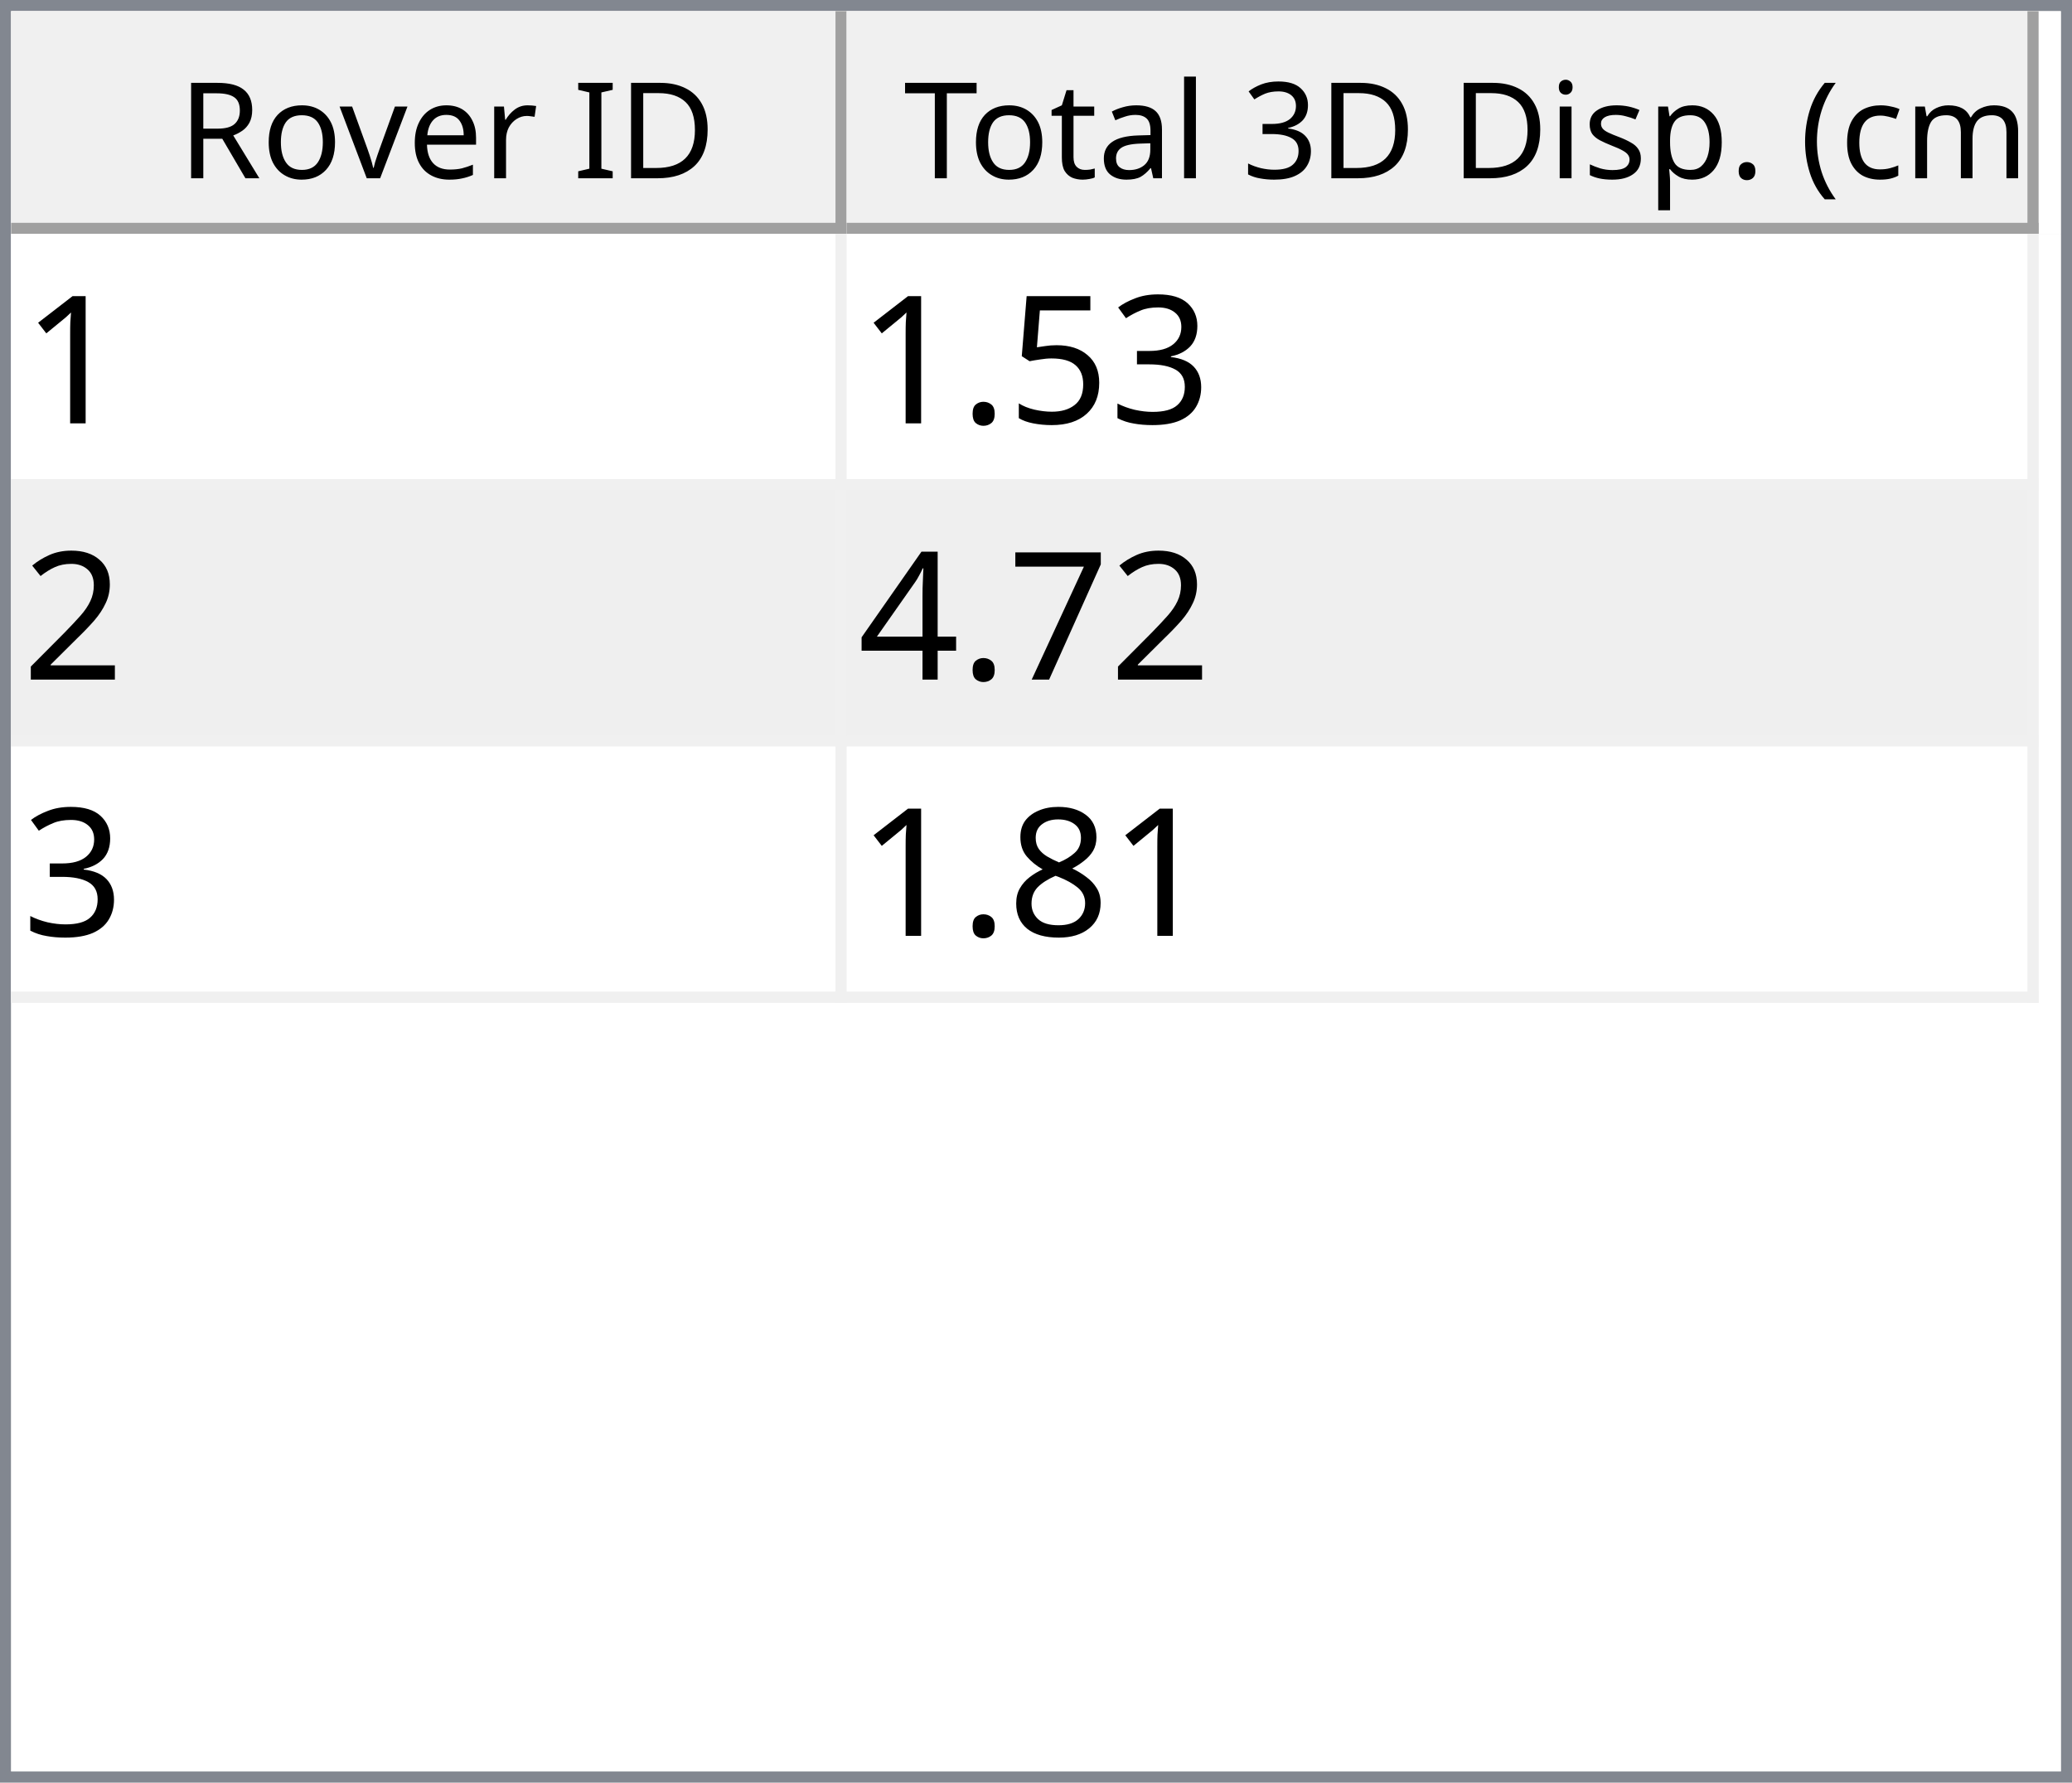
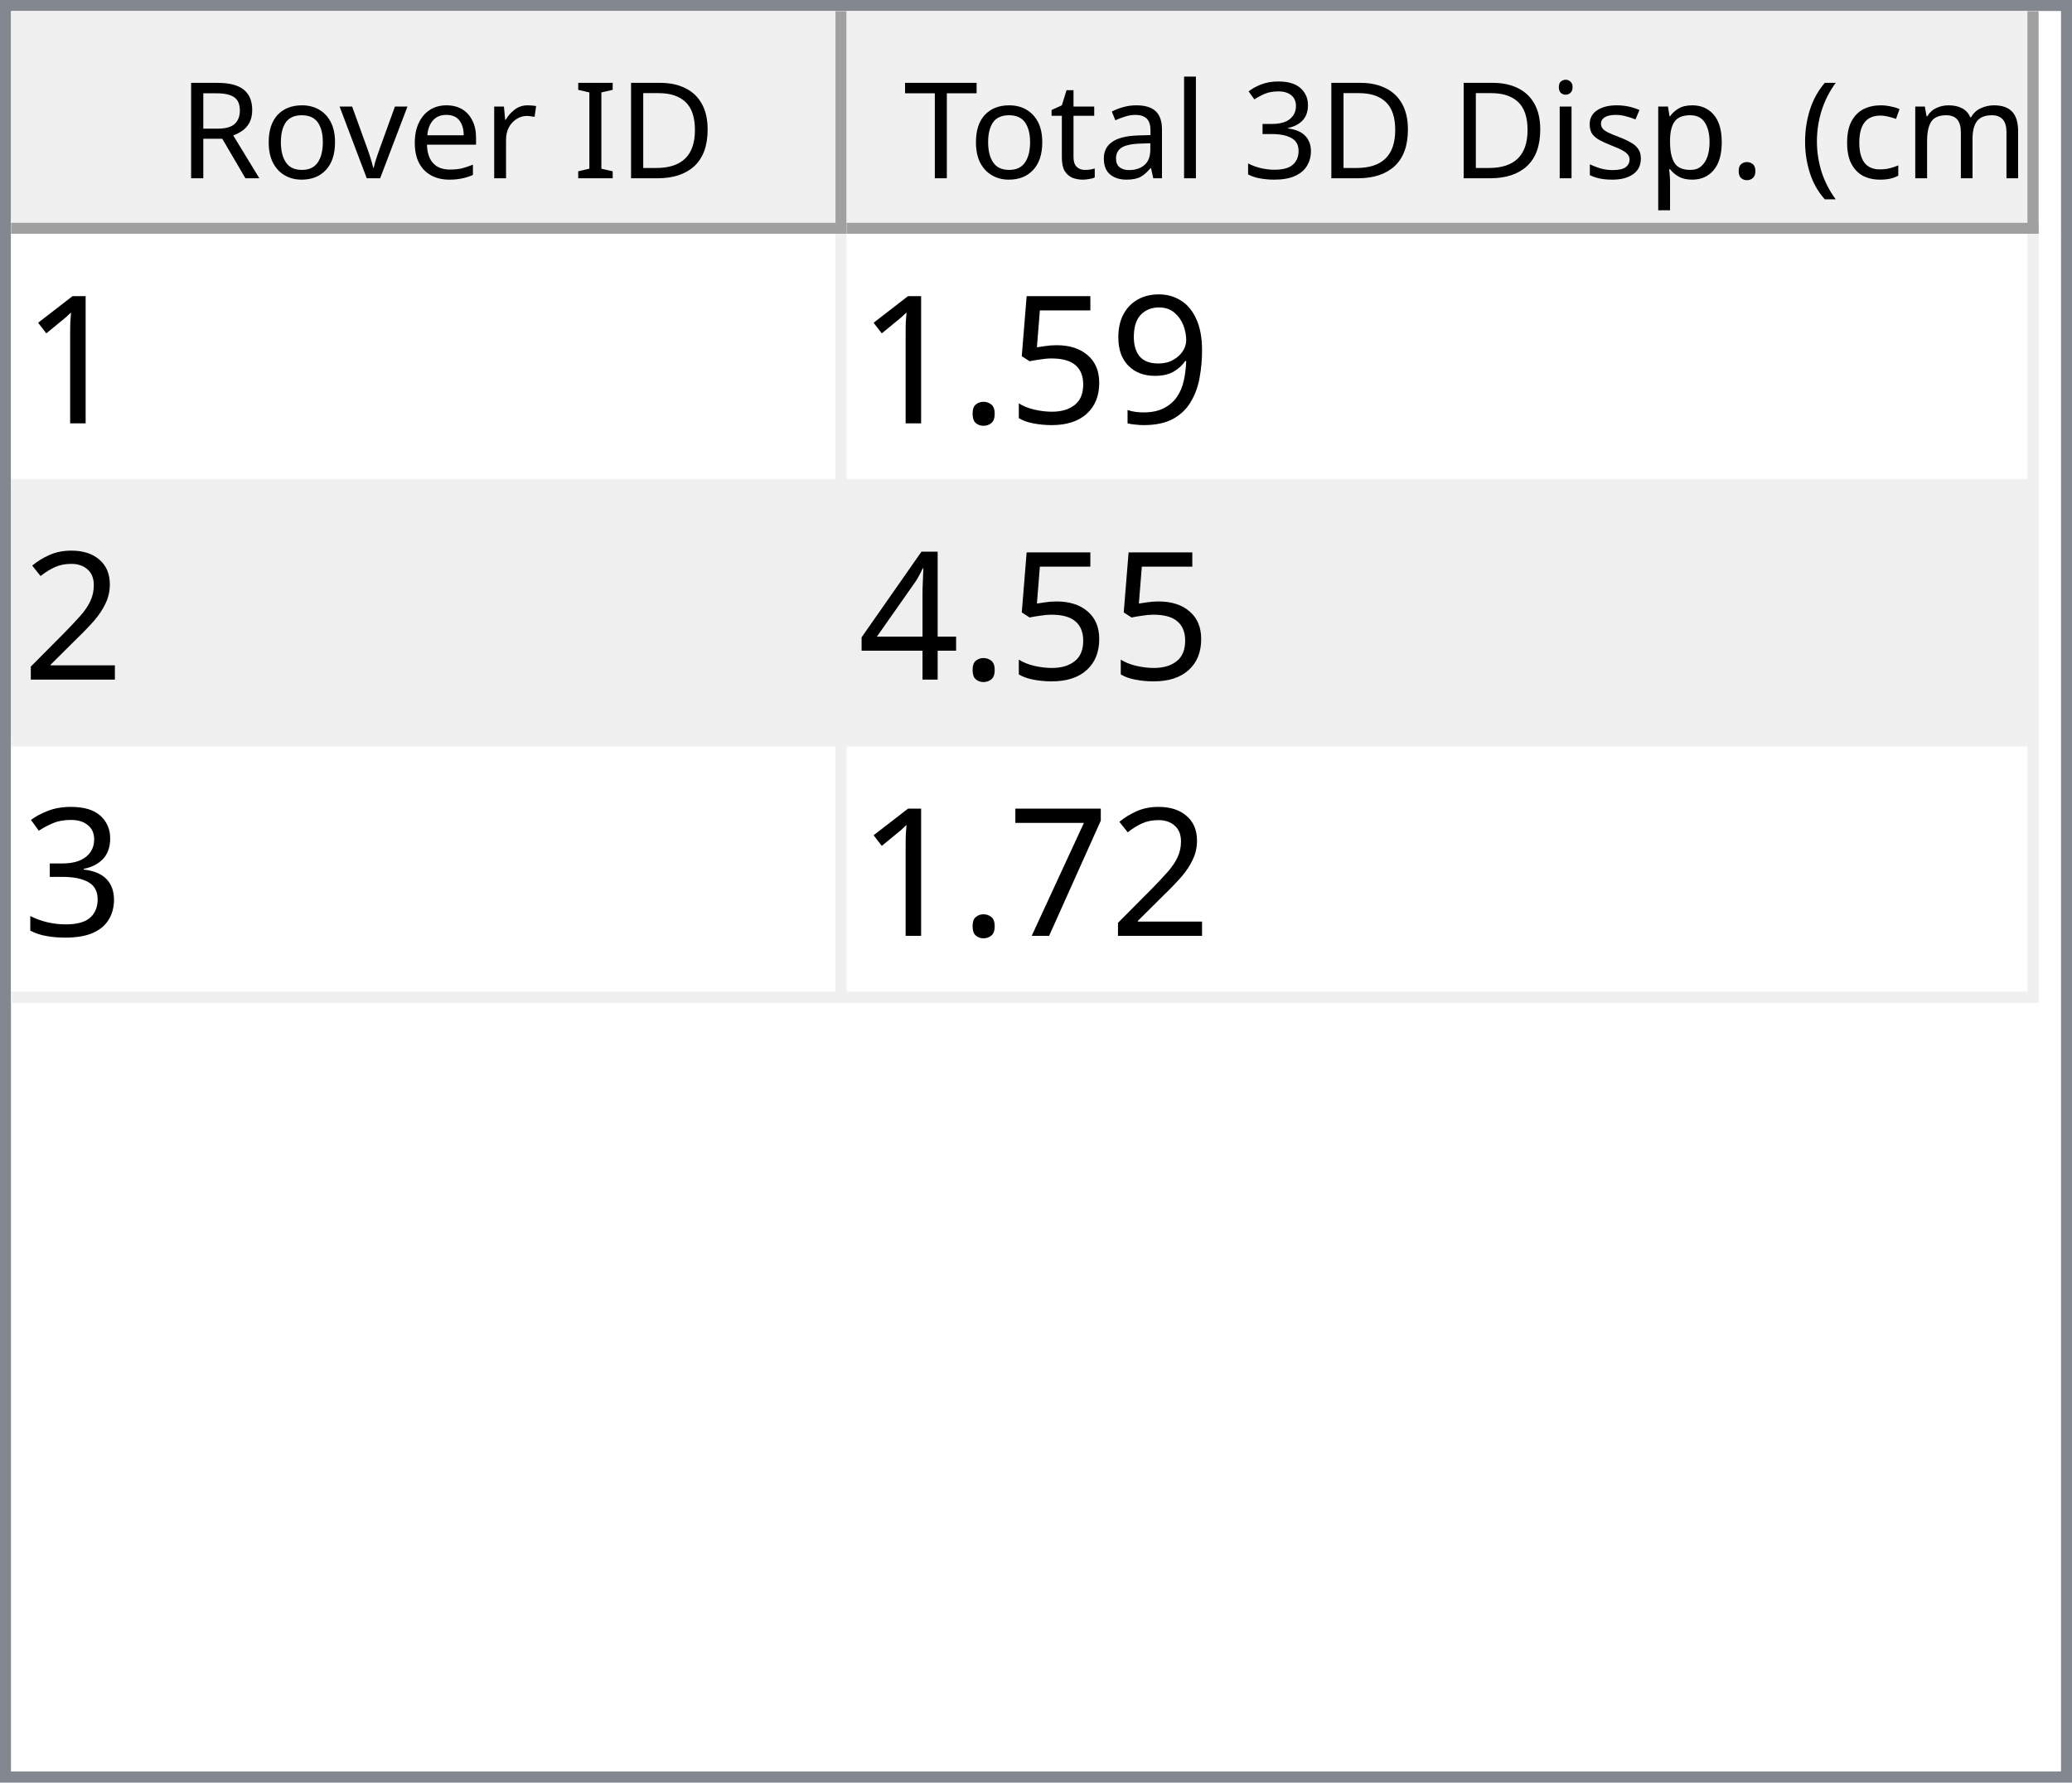
<svg xmlns="http://www.w3.org/2000/svg" style="fill-opacity:1; color-rendering:auto; color-interpolation:auto; text-rendering:auto; stroke:black; stroke-linecap:square; stroke-miterlimit:10; shape-rendering:auto; stroke-opacity:1; fill:black; stroke-dasharray:none; font-weight:normal; stroke-width:1; font-family:'Dialog'; font-style:normal; stroke-linejoin:miter; font-size:12px; stroke-dashoffset:0; image-rendering:auto;" width="186" height="160">
  <defs id="genericDefs" />
  <g>
    <defs id="defs1">
      <clipPath clipPathUnits="userSpaceOnUse" id="clipPath1">
        <path d="M0 0 L186 0 L186 160 L0 160 L0 0 Z" />
      </clipPath>
      <clipPath clipPathUnits="userSpaceOnUse" id="clipPath2">
        <path d="M0 0 L0 160 L186 160 L186 0 Z" />
      </clipPath>
      <clipPath clipPathUnits="userSpaceOnUse" id="clipPath3">
        <path d="M0 0 L0 20 L184 20 L184 0 Z" />
      </clipPath>
      <clipPath clipPathUnits="userSpaceOnUse" id="clipPath4">
        <path d="M0 0 L0 20 L75 20 L75 0 Z" />
      </clipPath>
      <clipPath clipPathUnits="userSpaceOnUse" id="clipPath5">
        <path d="M1 1 L1 19 L74 19 L74 1 Z" />
      </clipPath>
      <clipPath clipPathUnits="userSpaceOnUse" id="clipPath6">
        <path d="M0 0 L0 18 L73 18 L73 0 Z" />
      </clipPath>
      <clipPath clipPathUnits="userSpaceOnUse" id="clipPath7">
        <path d="M-0.5 -0.5 L-0.5 19.5 L74.5 19.5 L74.5 -0.5 Z" />
      </clipPath>
      <clipPath clipPathUnits="userSpaceOnUse" id="clipPath8">
        <path d="M0 0 L0 20 L107 20 L107 0 Z" />
      </clipPath>
      <clipPath clipPathUnits="userSpaceOnUse" id="clipPath9">
        <path d="M1 1 L1 19 L106 19 L106 1 Z" />
      </clipPath>
      <clipPath clipPathUnits="userSpaceOnUse" id="clipPath10">
        <path d="M0 0 L0 18 L105 18 L105 0 Z" />
      </clipPath>
      <clipPath clipPathUnits="userSpaceOnUse" id="clipPath11">
        <path d="M-0.5 -0.5 L-0.5 19.5 L106.5 19.5 L106.5 -0.5 Z" />
      </clipPath>
      <clipPath clipPathUnits="userSpaceOnUse" id="clipPath12">
        <path d="M0 0 L0 138 L184 138 L184 0 Z" />
      </clipPath>
      <clipPath clipPathUnits="userSpaceOnUse" id="clipPath13">
        <path d="M0 0 L0 69 L182 69 L182 0 Z" />
      </clipPath>
      <clipPath clipPathUnits="userSpaceOnUse" id="clipPath14">
        <path d="M-0.5 -0.5 L-0.5 68.5 L181.5 68.5 L181.5 -0.5 Z" />
      </clipPath>
      <clipPath clipPathUnits="userSpaceOnUse" id="clipPath15">
        <path d="M0 0 L0 22 L74 22 L74 0 Z" />
      </clipPath>
      <clipPath clipPathUnits="userSpaceOnUse" id="clipPath16">
        <path d="M0 0 L0 22 L106 22 L106 0 Z" />
      </clipPath>
      <font horiz-adv-x="64.551" id="font1">
        <font-face ascent="107.91" descent="25.098" units-per-em="100" style="font-style:normal; font-family:Segoe UI; font-weight:normal;" />
        <missing-glyph horiz-adv-x="64.551" d="M8.109 0 L8.109 68.266 L56.453 68.266 L56.453 0 L8.109 0 ZM15.328 7.234 L49.219 7.234 L49.219 61.031 L15.328 61.031 L15.328 7.234 Z" />
        <glyph unicode="D" horiz-adv-x="70.117" d="M9.188 0 L9.188 70.016 L28.516 70.016 Q65.531 70.016 65.531 35.891 Q65.531 19.672 55.25 9.836 Q44.969 0 27.734 0 L9.188 0 ZM17.391 62.594 L17.391 7.422 L27.828 7.422 Q41.609 7.422 49.273 14.797 Q56.938 22.172 56.938 35.688 Q56.938 62.594 28.328 62.594 L17.391 62.594 Z" />
        <glyph unicode="I" horiz-adv-x="26.611" d="M17.391 0 L9.188 0 L9.188 70.016 L17.391 70.016 L17.391 0 Z" />
        <glyph unicode=" " horiz-adv-x="27.393" d="" />
        <glyph unicode="r" horiz-adv-x="34.766" d="M34.188 41.891 Q32.078 43.5 28.125 43.5 Q23 43.5 19.555 38.672 Q16.109 33.844 16.109 25.484 L16.109 0 L8.109 0 L8.109 50 L16.109 50 L16.109 39.703 L16.312 39.703 Q18.016 44.969 21.531 47.922 Q25.047 50.875 29.391 50.875 Q32.516 50.875 34.188 50.203 L34.188 41.891 Z" />
        <glyph unicode="e" horiz-adv-x="52.295" d="M48.297 23 L12.984 23 Q13.188 14.656 17.484 10.109 Q21.781 5.562 29.297 5.562 Q37.75 5.562 44.828 11.141 L44.828 3.609 Q38.234 -1.172 27.391 -1.172 Q16.797 -1.172 10.742 5.641 Q4.688 12.453 4.688 24.812 Q4.688 36.469 11.305 43.82 Q17.922 51.172 27.734 51.172 Q37.547 51.172 42.922 44.828 Q48.297 38.484 48.297 27.203 L48.297 23 ZM40.094 29.781 Q40.047 36.719 36.75 40.578 Q33.453 44.438 27.594 44.438 Q21.922 44.438 17.969 40.383 Q14.016 36.328 13.094 29.781 L40.094 29.781 Z" />
        <glyph unicode="v" horiz-adv-x="47.9" d="M47.406 50 L27.484 0 L19.625 0 L0.688 50 L9.469 50 L22.172 13.672 Q23.578 9.672 23.922 6.688 L24.125 6.688 Q24.609 10.453 25.688 13.484 L38.969 50 L47.406 50 Z" />
        <glyph unicode="o" horiz-adv-x="58.594" d="M29 -1.172 Q17.922 -1.172 11.305 5.836 Q4.688 12.844 4.688 24.422 Q4.688 37.016 11.57 44.094 Q18.453 51.172 30.172 51.172 Q41.359 51.172 47.633 44.289 Q53.906 37.406 53.906 25.203 Q53.906 13.234 47.141 6.031 Q40.375 -1.172 29 -1.172 ZM29.594 44.438 Q21.875 44.438 17.383 39.188 Q12.891 33.938 12.891 24.703 Q12.891 15.828 17.43 10.695 Q21.969 5.562 29.594 5.562 Q37.359 5.562 41.531 10.594 Q45.703 15.625 45.703 24.906 Q45.703 34.281 41.531 39.359 Q37.359 44.438 29.594 44.438 Z" />
        <glyph unicode="R" horiz-adv-x="59.814" d="M59.375 0 L49.609 0 L37.891 19.625 Q36.281 22.359 34.766 24.289 Q33.25 26.219 31.664 27.438 Q30.078 28.656 28.25 29.219 Q26.422 29.781 24.125 29.781 L17.391 29.781 L17.391 0 L9.188 0 L9.188 70.016 L30.078 70.016 Q34.672 70.016 38.555 68.867 Q42.438 67.719 45.289 65.375 Q48.141 63.031 49.758 59.547 Q51.375 56.062 51.375 51.375 Q51.375 47.703 50.273 44.656 Q49.172 41.609 47.148 39.211 Q45.125 36.812 42.266 35.133 Q39.406 33.453 35.844 32.516 L35.844 32.328 Q37.594 31.547 38.891 30.547 Q40.188 29.547 41.359 28.18 Q42.531 26.812 43.68 25.078 Q44.828 23.344 46.234 21.047 L59.375 0 ZM17.391 62.594 L17.391 37.203 L28.516 37.203 Q31.594 37.203 34.203 38.133 Q36.812 39.062 38.719 40.797 Q40.625 42.531 41.703 45.047 Q42.781 47.562 42.781 50.688 Q42.781 56.297 39.141 59.445 Q35.5 62.594 28.609 62.594 L17.391 62.594 Z" />
        <glyph unicode=")" horiz-adv-x="30.176" d="M8.297 -15.922 L1.172 -15.922 Q16.406 2.344 16.406 26.812 Q16.406 51.469 1.078 70.016 L8.297 70.016 Q23.531 52.156 23.531 26.703 Q23.531 1.375 8.297 -15.922 Z" />
        <glyph unicode="m" horiz-adv-x="86.133" d="M79.109 0 L71.094 0 L71.094 28.719 Q71.094 37.016 68.531 40.727 Q65.969 44.438 59.906 44.438 Q54.781 44.438 51.195 39.75 Q47.609 35.062 47.609 28.516 L47.609 0 L39.594 0 L39.594 29.688 Q39.594 44.438 28.219 44.438 Q22.953 44.438 19.531 40.016 Q16.109 35.594 16.109 28.516 L16.109 0 L8.109 0 L8.109 50 L16.109 50 L16.109 42.094 L16.312 42.094 Q21.625 51.172 31.844 51.172 Q36.969 51.172 40.773 48.312 Q44.578 45.453 46 40.828 Q51.562 51.172 62.594 51.172 Q79.109 51.172 79.109 30.812 L79.109 0 Z" />
        <glyph unicode="c" horiz-adv-x="46.191" d="M42.188 2.297 Q36.422 -1.172 28.516 -1.172 Q17.828 -1.172 11.258 5.789 Q4.688 12.75 4.688 23.828 Q4.688 36.188 11.766 43.68 Q18.844 51.172 30.672 51.172 Q37.25 51.172 42.281 48.734 L42.281 40.531 Q36.719 44.438 30.375 44.438 Q22.703 44.438 17.797 38.945 Q12.891 33.453 12.891 24.516 Q12.891 15.719 17.508 10.641 Q22.125 5.562 29.891 5.562 Q36.422 5.562 42.188 9.906 L42.188 2.297 Z" />
        <glyph unicode="(" horiz-adv-x="30.176" d="M29.109 -15.922 L21.969 -15.922 Q6.844 1.375 6.844 26.703 Q6.844 52.156 21.969 70.016 L29.203 70.016 Q13.875 51.469 13.875 26.812 Q13.875 2.344 29.109 -15.922 Z" />
        <glyph unicode="." horiz-adv-x="21.68" d="M10.891 -1.078 Q8.641 -1.078 7.055 0.539 Q5.469 2.156 5.469 4.391 Q5.469 6.641 7.055 8.273 Q8.641 9.906 10.891 9.906 Q13.188 9.906 14.797 8.273 Q16.406 6.641 16.406 4.391 Q16.406 2.156 14.797 0.539 Q13.188 -1.078 10.891 -1.078 Z" />
        <glyph unicode="p" horiz-adv-x="58.789" d="M16.312 7.234 L16.109 7.234 L16.109 -23 L8.109 -23 L8.109 50 L16.109 50 L16.109 41.219 L16.312 41.219 Q22.219 51.172 33.594 51.172 Q43.266 51.172 48.688 44.461 Q54.109 37.75 54.109 26.469 Q54.109 13.922 48 6.375 Q41.891 -1.172 31.297 -1.172 Q21.578 -1.172 16.312 7.234 ZM16.109 27.391 L16.109 20.406 Q16.109 14.203 20.141 9.883 Q24.172 5.562 30.375 5.562 Q37.641 5.562 41.773 11.133 Q45.906 16.703 45.906 26.609 Q45.906 34.969 42.047 39.703 Q38.188 44.438 31.594 44.438 Q24.609 44.438 20.359 39.578 Q16.109 34.719 16.109 27.391 Z" />
        <glyph unicode="s" horiz-adv-x="42.432" d="M5.078 1.812 L5.078 10.406 Q11.625 5.562 19.484 5.562 Q30.031 5.562 30.031 12.594 Q30.031 14.594 29.125 15.992 Q28.219 17.391 26.68 18.461 Q25.141 19.531 23.07 20.383 Q21 21.234 18.609 22.172 Q15.281 23.484 12.766 24.828 Q10.25 26.172 8.57 27.859 Q6.891 29.547 6.031 31.695 Q5.172 33.844 5.172 36.719 Q5.172 40.234 6.789 42.945 Q8.406 45.656 11.086 47.484 Q13.766 49.312 17.211 50.242 Q20.656 51.172 24.312 51.172 Q30.812 51.172 35.938 48.922 L35.938 40.828 Q30.422 44.438 23.25 44.438 Q21 44.438 19.195 43.922 Q17.391 43.406 16.094 42.477 Q14.797 41.547 14.086 40.258 Q13.375 38.969 13.375 37.406 Q13.375 35.453 14.086 34.133 Q14.797 32.812 16.164 31.789 Q17.531 30.766 19.484 29.938 Q21.438 29.109 23.922 28.125 Q27.25 26.859 29.883 25.516 Q32.516 24.172 34.375 22.484 Q36.234 20.797 37.234 18.602 Q38.234 16.406 38.234 13.375 Q38.234 9.672 36.602 6.938 Q34.969 4.203 32.234 2.398 Q29.5 0.594 25.93 -0.289 Q22.359 -1.172 18.453 -1.172 Q10.75 -1.172 5.078 1.812 Z" />
        <glyph unicode="i" horiz-adv-x="24.219" d="M12.203 62.703 Q10.062 62.703 8.547 64.164 Q7.031 65.625 7.031 67.875 Q7.031 70.125 8.547 71.609 Q10.062 73.094 12.203 73.094 Q14.406 73.094 15.945 71.609 Q17.484 70.125 17.484 67.875 Q17.484 65.719 15.945 64.211 Q14.406 62.703 12.203 62.703 ZM16.109 0 L8.109 0 L8.109 50 L16.109 50 L16.109 0 Z" />
        <glyph unicode="3" horiz-adv-x="53.906" d="M46.531 19.828 Q46.531 15.094 44.75 11.211 Q42.969 7.328 39.719 4.57 Q36.469 1.812 31.93 0.297 Q27.391 -1.219 21.922 -1.219 Q11.922 -1.219 6 2.594 L6 11.188 Q13.094 5.609 22.219 5.609 Q25.875 5.609 28.828 6.539 Q31.781 7.469 33.906 9.227 Q36.031 10.984 37.18 13.477 Q38.328 15.969 38.328 19.094 Q38.328 32.812 18.797 32.812 L12.984 32.812 L12.984 39.594 L18.5 39.594 Q35.797 39.594 35.797 52.484 Q35.797 64.406 22.609 64.406 Q15.188 64.406 8.688 59.422 L8.688 67.188 Q15.375 71.188 24.609 71.188 Q29 71.188 32.57 69.969 Q36.141 68.75 38.68 66.555 Q41.219 64.359 42.609 61.281 Q44 58.203 44 54.5 Q44 40.672 30.031 36.719 L30.031 36.531 Q33.594 36.141 36.625 34.797 Q39.656 33.453 41.852 31.305 Q44.047 29.156 45.289 26.25 Q46.531 23.344 46.531 19.828 Z" />
        <glyph unicode="l" horiz-adv-x="24.219" d="M16.109 0 L8.109 0 L8.109 74.031 L16.109 74.031 L16.109 0 Z" />
        <glyph unicode="a" horiz-adv-x="50.879" d="M43.891 0 L35.891 0 L35.891 7.812 L35.688 7.812 Q30.469 -1.172 20.312 -1.172 Q12.844 -1.172 8.617 2.781 Q4.391 6.734 4.391 13.281 Q4.391 27.297 20.906 29.594 L35.891 31.688 Q35.891 44.438 25.594 44.438 Q16.547 44.438 9.281 38.281 L9.281 46.484 Q16.656 51.172 26.266 51.172 Q43.891 51.172 43.891 32.516 L43.891 0 ZM35.891 25.297 L23.828 23.641 Q18.266 22.859 15.43 20.875 Q12.594 18.891 12.594 13.875 Q12.594 10.203 15.211 7.883 Q17.828 5.562 22.172 5.562 Q28.125 5.562 32.008 9.742 Q35.891 13.922 35.891 20.312 L35.891 25.297 Z" />
        <glyph unicode="t" horiz-adv-x="33.887" d="M31.297 0.484 Q28.469 -1.078 23.828 -1.078 Q10.688 -1.078 10.688 13.578 L10.688 43.172 L2.094 43.172 L2.094 50 L10.688 50 L10.688 62.203 L18.703 64.797 L18.703 50 L31.297 50 L31.297 43.172 L18.703 43.172 L18.703 14.984 Q18.703 9.969 20.414 7.82 Q22.125 5.672 26.078 5.672 Q29.109 5.672 31.297 7.328 L31.297 0.484 Z" />
        <glyph unicode="T" horiz-adv-x="52.393" d="M50.594 62.594 L30.375 62.594 L30.375 0 L22.172 0 L22.172 62.594 L2 62.594 L2 70.016 L50.594 70.016 L50.594 62.594 Z" />
      </font>
      <font horiz-adv-x="75.0" id="font2">
        <font-face ascent="100.537" descent="21.973" units-per-em="100" style="font-style:normal; font-family:sans-serif; font-weight:normal;" />
        <missing-glyph horiz-adv-x="75.0" d="M12.5 0 L12.5 62.5 L62.5 62.5 L62.5 0 L12.5 0 ZM14.062 1.562 L60.938 1.562 L60.938 60.938 L14.062 60.938 L14.062 1.562 Z" />
        <glyph unicode="1" horiz-adv-x="55.615" d="M37.25 0 L28.469 0 L28.469 56 Q25.297 52.984 20.141 49.953 Q14.984 46.922 10.891 45.406 L10.891 53.906 Q18.266 57.375 23.781 62.305 Q29.297 67.234 31.594 71.875 L37.25 71.875 L37.25 0 Z" />
-         <glyph unicode="3" horiz-adv-x="55.615" d="M4.203 18.891 L12.984 20.062 Q14.5 12.594 18.141 9.297 Q21.781 6 27 6 Q33.203 6 37.477 10.297 Q41.75 14.594 41.75 20.953 Q41.75 27 37.797 30.93 Q33.844 34.859 27.734 34.859 Q25.25 34.859 21.531 33.891 L22.516 41.609 Q23.391 41.5 23.922 41.5 Q29.547 41.5 34.039 44.43 Q38.531 47.359 38.531 53.469 Q38.531 58.297 35.258 61.477 Q31.984 64.656 26.812 64.656 Q21.688 64.656 18.266 61.43 Q14.844 58.203 13.875 51.766 L5.078 53.328 Q6.688 62.156 12.398 67.016 Q18.109 71.875 26.609 71.875 Q32.469 71.875 37.398 69.359 Q42.328 66.844 44.945 62.5 Q47.562 58.156 47.562 53.266 Q47.562 48.641 45.07 44.828 Q42.578 41.016 37.703 38.766 Q44.047 37.312 47.562 32.695 Q51.078 28.078 51.078 21.141 Q51.078 11.766 44.242 5.25 Q37.406 -1.266 26.953 -1.266 Q17.531 -1.266 11.305 4.352 Q5.078 9.969 4.203 18.891 Z" />
+         <glyph unicode="9" horiz-adv-x="55.615" d="M5.469 16.547 L13.922 17.328 Q14.984 11.375 18.016 8.688 Q21.047 6 25.781 6 Q29.828 6 32.883 7.859 Q35.938 9.719 37.891 12.82 Q39.844 15.922 41.164 21.195 Q42.484 26.469 42.484 31.938 Q42.484 32.516 42.438 33.688 Q39.797 29.5 35.234 26.883 Q30.672 24.266 25.344 24.266 Q16.453 24.266 10.305 30.711 Q4.156 37.156 4.156 47.703 Q4.156 58.594 10.578 65.234 Q17 71.875 26.656 71.875 Q33.641 71.875 39.43 68.117 Q45.219 64.359 48.219 57.398 Q51.219 50.438 51.219 37.25 Q51.219 23.531 48.242 15.406 Q45.266 7.281 39.383 3.031 Q33.5 -1.219 25.594 -1.219 Q17.188 -1.219 11.867 3.445 Q6.547 8.109 5.469 16.547 ZM41.453 48.141 Q41.453 55.719 37.43 60.156 Q33.406 64.594 27.734 64.594 Q21.875 64.594 17.531 59.812 Q13.188 55.031 13.188 47.406 Q13.188 40.578 17.312 36.305 Q21.438 32.031 27.484 32.031 Q33.594 32.031 37.523 36.305 Q41.453 40.578 41.453 48.141 Z" />
        <glyph unicode="5" horiz-adv-x="55.615" d="M4.156 18.75 L13.375 19.531 Q14.406 12.797 18.141 9.398 Q21.875 6 27.156 6 Q33.5 6 37.891 10.789 Q42.281 15.578 42.281 23.484 Q42.281 31 38.062 35.352 Q33.844 39.703 27 39.703 Q22.75 39.703 19.336 37.773 Q15.922 35.844 13.969 32.766 L5.719 33.844 L12.641 70.609 L48.25 70.609 L48.25 62.203 L19.672 62.203 L15.828 42.969 Q22.266 47.469 29.344 47.469 Q38.719 47.469 45.164 40.969 Q51.609 34.469 51.609 24.266 Q51.609 14.547 45.953 7.469 Q39.062 -1.219 27.156 -1.219 Q17.391 -1.219 11.211 4.25 Q5.031 9.719 4.156 18.75 Z" />
        <glyph unicode="." horiz-adv-x="27.783" d="M9.078 0 L9.078 10.016 L19.094 10.016 L19.094 0 L9.078 0 Z" />
        <glyph unicode="2" horiz-adv-x="55.615" d="M50.344 8.453 L50.344 0 L3.031 0 Q2.938 3.172 4.047 6.109 Q5.859 10.938 9.836 15.625 Q13.812 20.312 21.344 26.469 Q33.016 36.031 37.117 41.625 Q41.219 47.219 41.219 52.203 Q41.219 57.422 37.477 61.008 Q33.734 64.594 27.734 64.594 Q21.391 64.594 17.578 60.789 Q13.766 56.984 13.719 50.25 L4.688 51.172 Q5.609 61.281 11.664 66.578 Q17.719 71.875 27.938 71.875 Q38.234 71.875 44.242 66.164 Q50.25 60.453 50.25 52 Q50.25 47.703 48.492 43.555 Q46.734 39.406 42.656 34.812 Q38.578 30.219 29.109 22.219 Q21.188 15.578 18.945 13.211 Q16.703 10.844 15.234 8.453 L50.344 8.453 Z" />
+         <glyph unicode="4" horiz-adv-x="55.615" d="M32.328 0 L32.328 17.141 L1.266 17.141 L1.266 25.203 L33.938 71.578 L41.109 71.578 L41.109 25.203 L50.781 25.203 L50.781 17.141 L41.109 17.141 L41.109 0 L32.328 0 ZM32.328 25.203 L32.328 57.469 L9.906 25.203 L32.328 25.203 Z" />
+         <glyph unicode="3" horiz-adv-x="55.615" d="M4.203 18.891 L12.984 20.062 Q14.5 12.594 18.141 9.297 Q21.781 6 27 6 Q33.203 6 37.477 10.297 Q41.75 14.594 41.75 20.953 Q41.75 27 37.797 30.93 Q33.844 34.859 27.734 34.859 Q25.25 34.859 21.531 33.891 L22.516 41.609 Q23.391 41.5 23.922 41.5 Q29.547 41.5 34.039 44.43 Q38.531 47.359 38.531 53.469 Q38.531 58.297 35.258 61.477 Q31.984 64.656 26.812 64.656 Q21.688 64.656 18.266 61.43 Q14.844 58.203 13.875 51.766 L5.078 53.328 Q6.688 62.156 12.398 67.016 Q18.109 71.875 26.609 71.875 Q32.469 71.875 37.398 69.359 Q42.328 66.844 44.945 62.5 Q47.562 58.156 47.562 53.266 Q47.562 48.641 45.07 44.828 Q42.578 41.016 37.703 38.766 Q44.047 37.312 47.562 32.695 Q51.078 28.078 51.078 21.141 Q51.078 11.766 44.242 5.25 Q37.406 -1.266 26.953 -1.266 Q17.531 -1.266 11.305 4.352 Q5.078 9.969 4.203 18.891 Z" />
        <glyph unicode="7" horiz-adv-x="55.615" d="M4.734 62.203 L4.734 70.656 L51.078 70.656 L51.078 63.812 Q44.234 56.547 37.523 44.484 Q30.812 32.422 27.156 19.672 Q24.516 10.688 23.781 0 L14.75 0 Q14.891 8.453 18.062 20.414 Q21.234 32.375 27.172 43.484 Q33.109 54.594 39.797 62.203 L4.734 62.203 Z" />
-         <glyph unicode="4" horiz-adv-x="55.615" d="M32.328 0 L32.328 17.141 L1.266 17.141 L1.266 25.203 L33.938 71.578 L41.109 71.578 L41.109 25.203 L50.781 25.203 L50.781 17.141 L41.109 17.141 L41.109 0 L32.328 0 ZM32.328 25.203 L32.328 57.469 L9.906 25.203 L32.328 25.203 Z" />
-         <glyph unicode="8" horiz-adv-x="55.615" d="M17.672 38.812 Q12.203 40.828 9.57 44.539 Q6.938 48.25 6.938 53.422 Q6.938 61.234 12.555 66.555 Q18.172 71.875 27.484 71.875 Q36.859 71.875 42.578 66.43 Q48.297 60.984 48.297 53.172 Q48.297 48.188 45.68 44.508 Q43.062 40.828 37.75 38.812 Q44.344 36.672 47.781 31.883 Q51.219 27.094 51.219 20.453 Q51.219 11.281 44.727 5.031 Q38.234 -1.219 27.641 -1.219 Q17.047 -1.219 10.547 5.055 Q4.047 11.328 4.047 20.703 Q4.047 27.688 7.594 32.398 Q11.141 37.109 17.672 38.812 ZM15.922 53.719 Q15.922 48.641 19.195 45.414 Q22.469 42.188 27.688 42.188 Q32.766 42.188 36.016 45.383 Q39.266 48.578 39.266 53.219 Q39.266 58.062 35.914 61.359 Q32.562 64.656 27.594 64.656 Q22.562 64.656 19.242 61.43 Q15.922 58.203 15.922 53.719 ZM13.094 20.656 Q13.094 16.891 14.875 13.375 Q16.656 9.859 20.172 7.93 Q23.688 6 27.734 6 Q34.031 6 38.133 10.055 Q42.234 14.109 42.234 20.359 Q42.234 26.703 38.016 30.859 Q33.797 35.016 27.438 35.016 Q21.234 35.016 17.164 30.914 Q13.094 26.812 13.094 20.656 Z" />
      </font>
    </defs>
    <g style="fill:white; stroke:white;">
      <rect x="0" y="0" width="186" style="clip-path:url(#clipPath1); stroke:none;" height="160" />
    </g>
    <g style="fill:white; text-rendering:optimizeSpeed; color-rendering:optimizeSpeed; image-rendering:optimizeSpeed; shape-rendering:crispEdges; stroke:white; color-interpolation:sRGB;">
      <rect x="0" width="186" height="160" y="0" style="stroke:none;" />
      <path style="stroke:none;" d="M0 160 L186 160 L186 0 L0 0 Z" />
    </g>
    <g style="fill:rgb(240,240,240); font-family:'Segoe UI'; stroke:rgb(240,240,240);">
      <rect x="0" y="0" width="186" style="clip-path:url(#clipPath2); stroke:none;" height="160" />
    </g>
    <g style="fill:rgb(130,135,144); font-family:'Segoe UI'; stroke:rgb(130,135,144);">
      <path d="M0 0 L186 0 L186 160 L0 160 L0 0 ZM1 1 L185 1 L185 159 L1 159 L1 1 Z" style="fill-rule:evenodd; clip-path:url(#clipPath2); stroke:none;" />
    </g>
    <g style="fill:white; font-family:'Segoe UI'; stroke:white;" transform="translate(1,1)">
      <rect x="0" y="0" width="184" style="clip-path:url(#clipPath3); stroke:none;" height="20" />
    </g>
    <g style="fill:rgb(240,240,240); font-family:'Segoe UI'; stroke:rgb(240,240,240);" transform="translate(1,1)">
      <rect x="0" y="0" width="75" style="clip-path:url(#clipPath4); stroke:none;" height="20" />
    </g>
    <g style="font-family:'Segoe UI';" transform="translate(2,2)">
      <text x="14" xml:space="preserve" y="14" style="clip-path:url(#clipPath6); stroke:none;">Rover ID</text>
    </g>
    <g style="fill:rgb(160,160,160); font-family:'Segoe UI'; stroke:rgb(160,160,160); stroke-linejoin:bevel;" transform="translate(1.5,1.5)">
      <line x1="74" x2="74" y1="0" style="fill:none; clip-path:url(#clipPath7);" y2="19" />
    </g>
    <g style="fill:rgb(160,160,160); font-family:'Segoe UI'; stroke:rgb(160,160,160); stroke-linejoin:bevel;" transform="matrix(1,0,0,1,1,1) translate(0.5,0.5)">
      <line x1="0" x2="74" y1="19" style="fill:none; clip-path:url(#clipPath7);" y2="19" />
    </g>
    <g style="fill:rgb(240,240,240); font-family:'Segoe UI'; stroke:rgb(240,240,240);" transform="translate(76,1)">
      <rect x="0" y="0" width="107" style="clip-path:url(#clipPath8); stroke:none;" height="20" />
    </g>
    <g style="font-family:'Segoe UI';" transform="translate(77,2)">
      <text x="1" xml:space="preserve" y="14" style="clip-path:url(#clipPath10); stroke:none;"> Total 3D Disp. (cm)</text>
    </g>
    <g style="fill:rgb(160,160,160); font-family:'Segoe UI'; stroke:rgb(160,160,160); stroke-linejoin:bevel;" transform="translate(76.5,1.5)">
      <line x1="106" x2="106" y1="0" style="fill:none; clip-path:url(#clipPath11);" y2="19" />
    </g>
    <g style="fill:rgb(160,160,160); font-family:'Segoe UI'; stroke:rgb(160,160,160); stroke-linejoin:bevel;" transform="matrix(1,0,0,1,76,1) translate(0.5,0.5)">
      <line x1="0" x2="106" y1="19" style="fill:none; clip-path:url(#clipPath11);" y2="19" />
    </g>
    <g style="fill:white; font-family:'Segoe UI'; stroke:white;" transform="translate(1,21)">
      <rect x="0" y="0" width="184" style="clip-path:url(#clipPath12); stroke:none;" height="138" />
    </g>
    <g style="fill:rgb(240,240,240); font-size:16px; font-family:sans-serif; stroke:rgb(240,240,240);" transform="translate(1,21)">
      <rect x="0" y="0" width="182" style="clip-path:url(#clipPath13); stroke:none;" height="69" />
      <line transform="translate(0.5,0.5)" x1="0" x2="181" y1="22" style="clip-path:url(#clipPath14); fill:none; stroke-linejoin:bevel;" y2="22" />
    </g>
    <g transform="matrix(1,0,0,1,1,21) translate(0.5,0.5)" style="fill:rgb(240,240,240); font-size:16px; font-family:sans-serif; stroke:rgb(240,240,240); stroke-linejoin:bevel;">
      <line x1="0" x2="181" y1="45" style="fill:none; clip-path:url(#clipPath14);" y2="45" />
    </g>
    <g transform="matrix(1,0,0,1,1,21) translate(0.5,0.5)" style="fill:rgb(240,240,240); font-size:16px; font-family:sans-serif; stroke:rgb(240,240,240); stroke-linejoin:bevel;">
      <line x1="0" x2="181" y1="68" style="fill:none; clip-path:url(#clipPath14);" y2="68" />
    </g>
    <g transform="matrix(1,0,0,1,1,21) translate(0.5,0.5)" style="fill:rgb(240,240,240); font-size:16px; font-family:sans-serif; stroke:rgb(240,240,240); stroke-linejoin:bevel;">
      <line x1="74" x2="74" y1="0" style="fill:none; clip-path:url(#clipPath14);" y2="68" />
    </g>
    <g transform="matrix(1,0,0,1,1,21) translate(0.5,0.5)" style="fill:rgb(240,240,240); font-size:16px; font-family:sans-serif; stroke:rgb(240,240,240); stroke-linejoin:bevel;">
      <line x1="181" x2="181" y1="0" style="fill:none; clip-path:url(#clipPath14);" y2="68" />
    </g>
    <g style="fill:white; font-size:16px; font-family:sans-serif; stroke:white;" transform="matrix(1,0,0,1,1,21)">
      <rect x="0" y="0" width="74" style="clip-path:url(#clipPath15); stroke:none;" height="22" />
      <text x="1" y="17" style="fill:black; clip-path:url(#clipPath15); stroke:none;" xml:space="preserve">1</text>
    </g>
    <g style="fill:white; font-size:16px; font-family:sans-serif; stroke:white;" transform="matrix(1,0,0,1,1,21) translate(75,0)">
      <rect x="0" y="0" width="106" style="clip-path:url(#clipPath16); stroke:none;" height="22" />
-       <text x="1" y="17" style="fill:black; clip-path:url(#clipPath16); stroke:none;" xml:space="preserve">1.53</text>
+       <text x="1" y="17" style="fill:black; clip-path:url(#clipPath16); stroke:none;" xml:space="preserve">1.59</text>
    </g>
    <g style="fill:rgb(239,239,239); font-size:16px; font-family:sans-serif; stroke:rgb(239,239,239);" transform="matrix(1,0,0,1,1,21) translate(0,23)">
      <rect x="0" y="0" width="74" style="clip-path:url(#clipPath15); stroke:none;" height="22" />
      <text x="1" y="17" style="fill:black; clip-path:url(#clipPath15); stroke:none;" xml:space="preserve">2</text>
    </g>
    <g style="fill:rgb(239,239,239); font-size:16px; font-family:sans-serif; stroke:rgb(239,239,239);" transform="matrix(1,0,0,1,1,21) translate(75,23)">
      <rect x="0" y="0" width="106" style="clip-path:url(#clipPath16); stroke:none;" height="22" />
-       <text x="1" y="17" style="fill:black; clip-path:url(#clipPath16); stroke:none;" xml:space="preserve">4.72</text>
+       <text x="1" y="17" style="fill:black; clip-path:url(#clipPath16); stroke:none;" xml:space="preserve">4.55</text>
    </g>
    <g style="fill:white; font-size:16px; font-family:sans-serif; stroke:white;" transform="matrix(1,0,0,1,1,21) translate(0,46)">
      <rect x="0" y="0" width="74" style="clip-path:url(#clipPath15); stroke:none;" height="22" />
      <text x="1" y="17" style="fill:black; clip-path:url(#clipPath15); stroke:none;" xml:space="preserve">3</text>
    </g>
    <g style="fill:white; font-size:16px; font-family:sans-serif; stroke:white;" transform="matrix(1,0,0,1,1,21) translate(75,46)">
      <rect x="0" y="0" width="106" style="clip-path:url(#clipPath16); stroke:none;" height="22" />
-       <text x="1" y="17" style="fill:black; clip-path:url(#clipPath16); stroke:none;" xml:space="preserve">1.81</text>
+       <text x="1" y="17" style="fill:black; clip-path:url(#clipPath16); stroke:none;" xml:space="preserve">1.72</text>
    </g>
  </g>
</svg>
